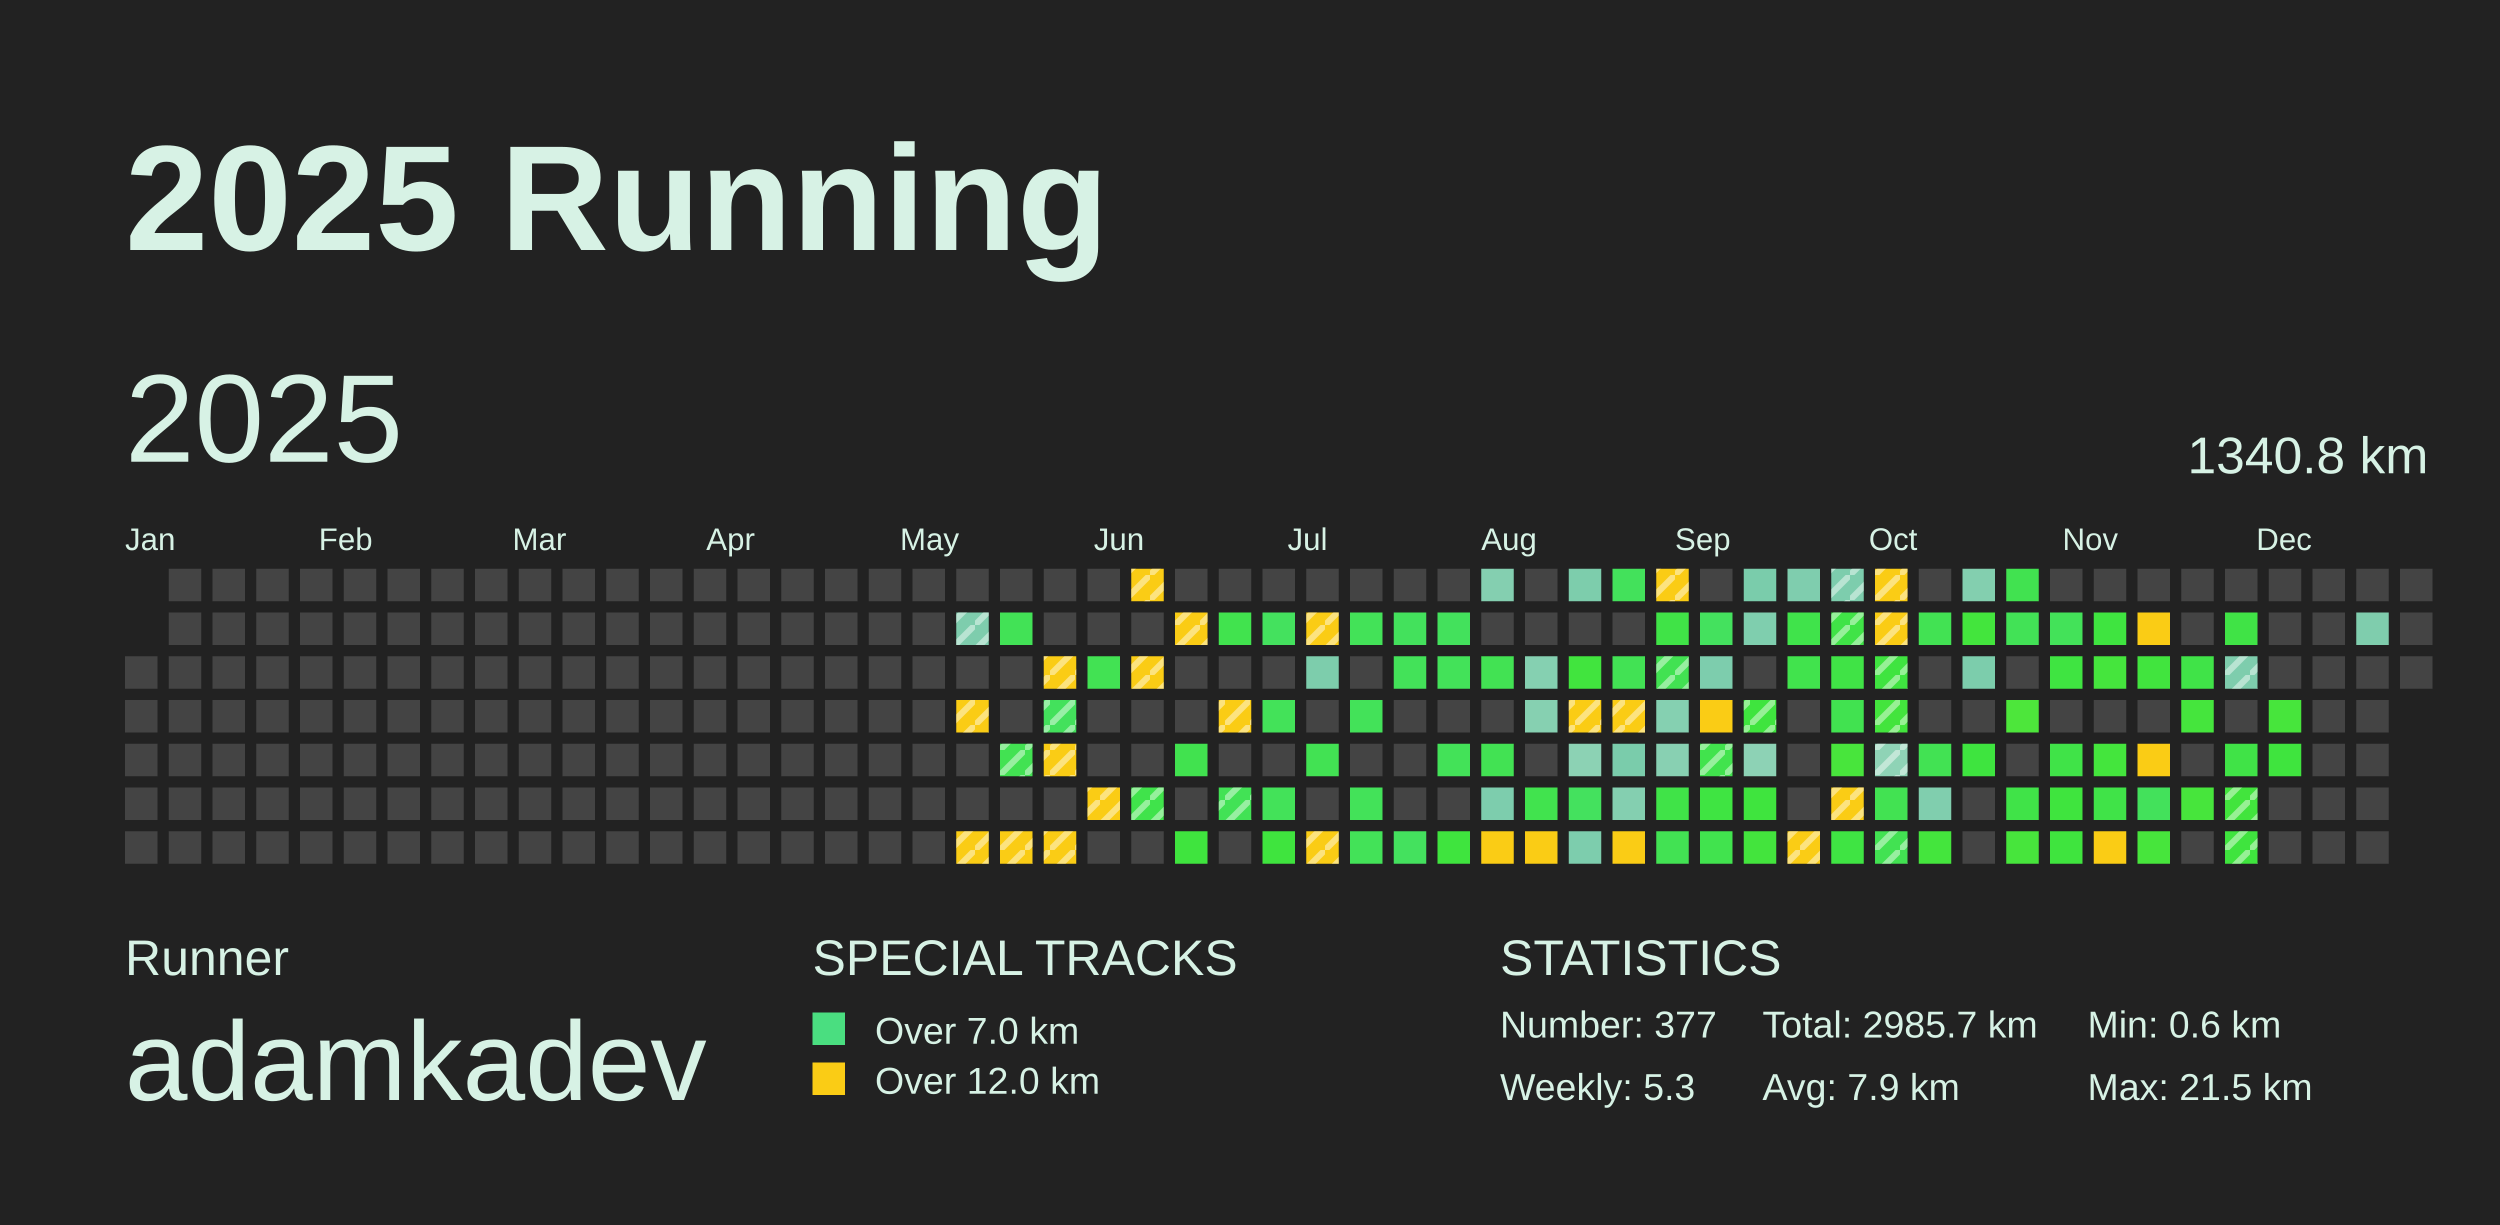
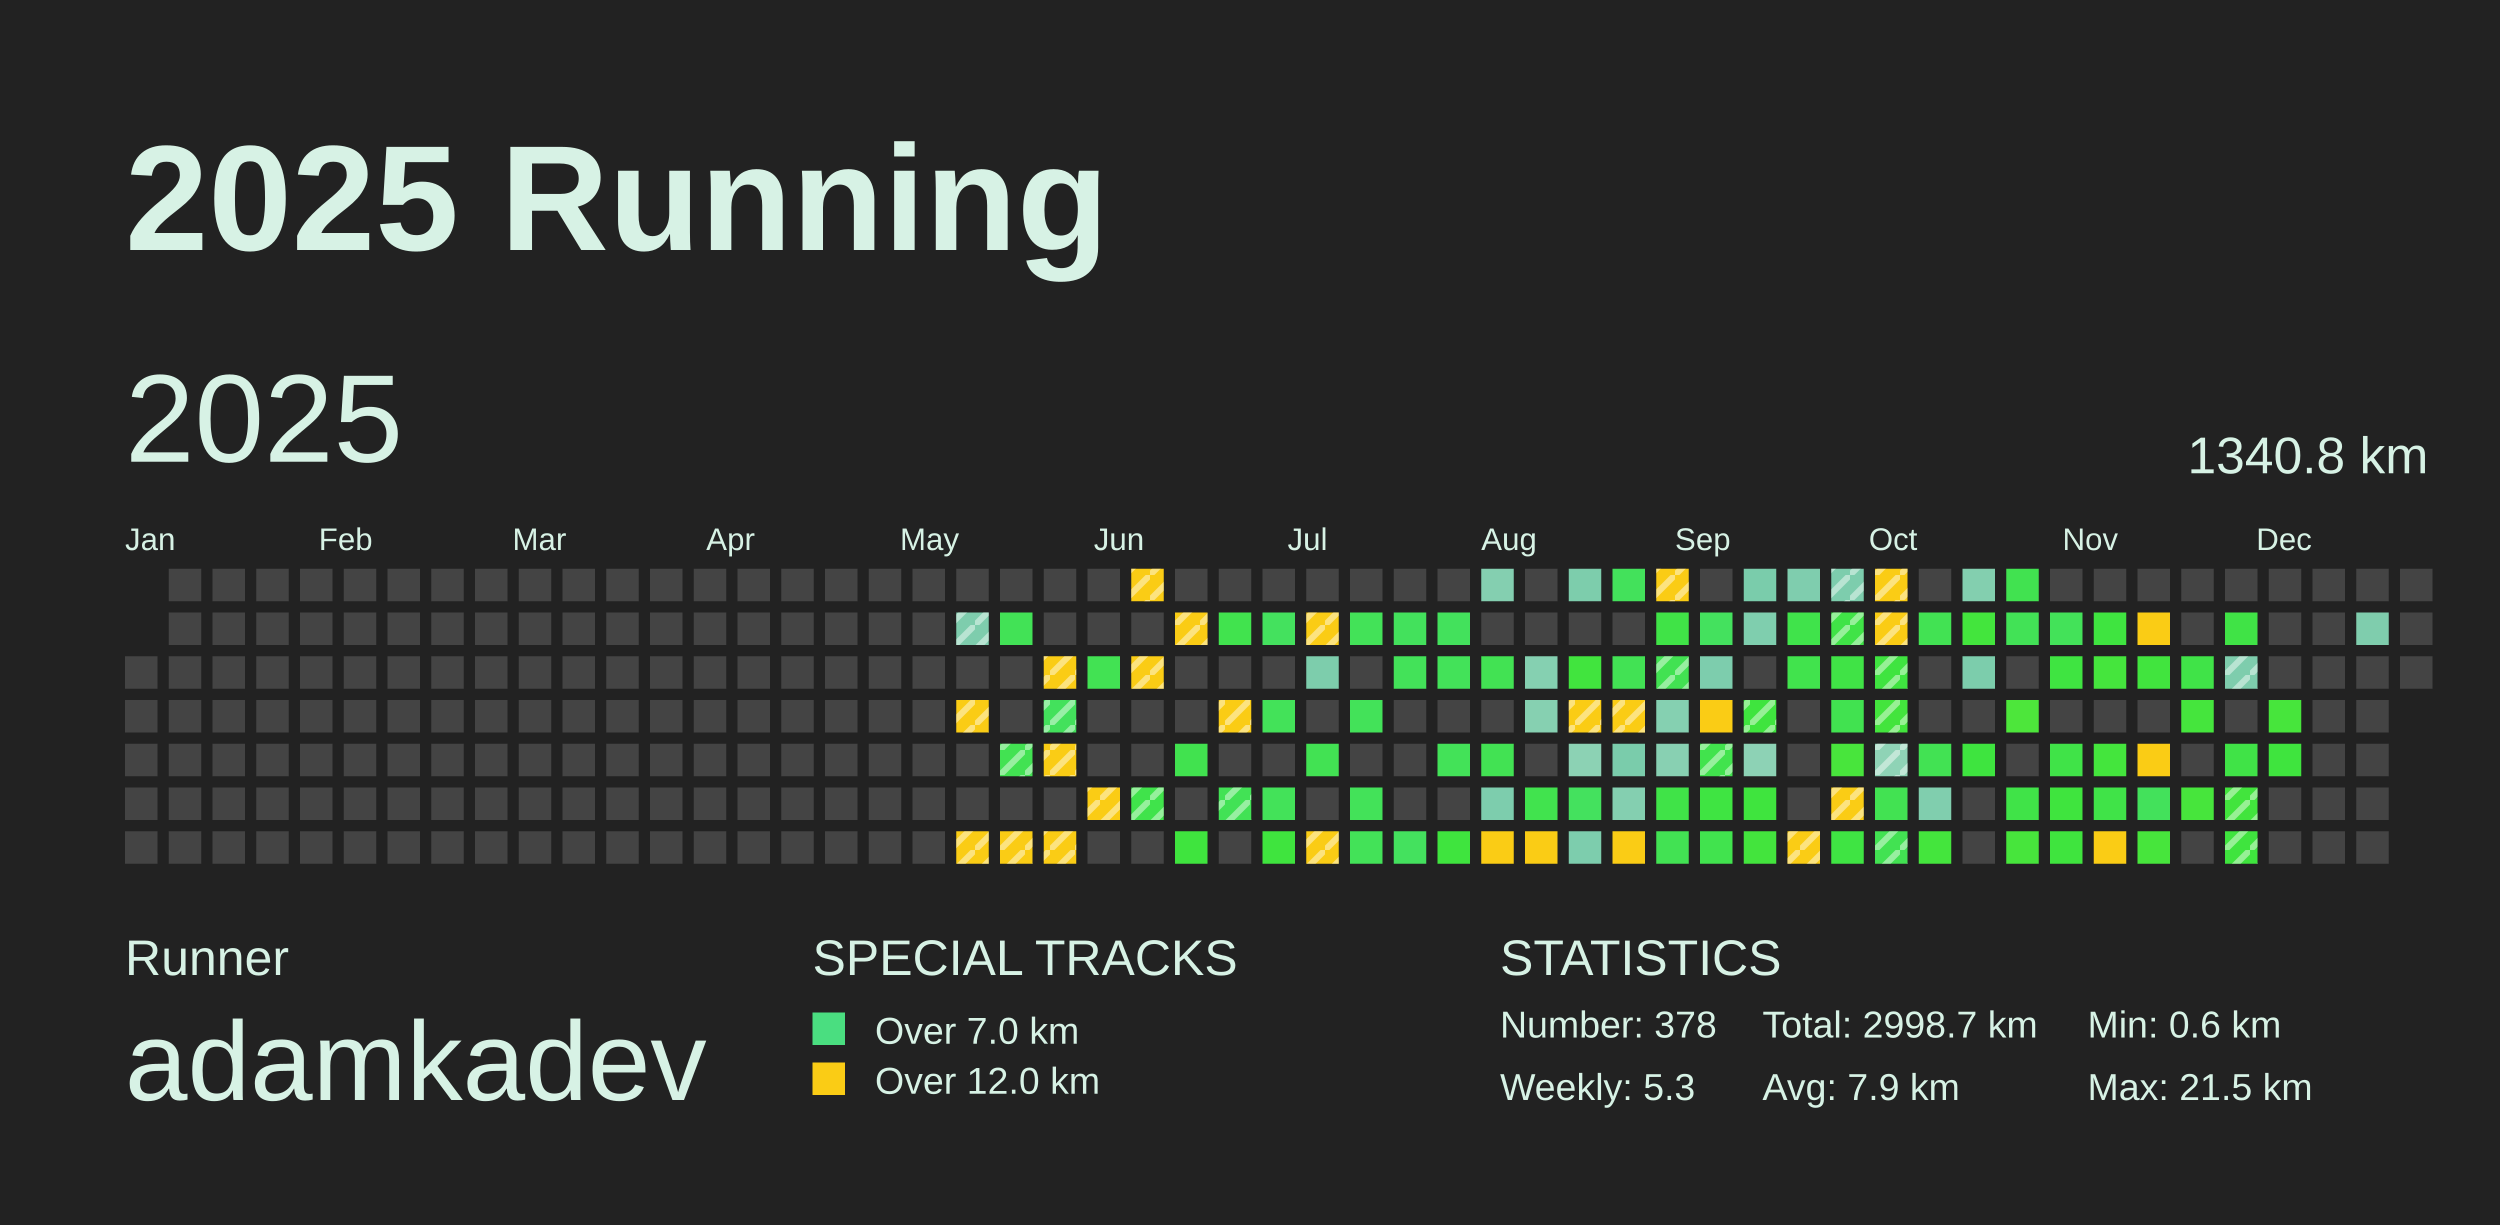
<svg xmlns="http://www.w3.org/2000/svg" baseProfile="full" height="98mm" version="1.1" viewBox="0,0,200,98" width="200mm">
  <defs>
    <pattern height="2" id="indoor-stripe" patternUnits="userSpaceOnUse" width="2">
      <line stroke="white" stroke-opacity="0.45" stroke-width="0.5" x1="0" x2="2" y1="2" y2="0" />
    </pattern>
  </defs>
  <rect fill="#222222" height="98" width="200" x="0" y="0" />
  <text fill="#D7F2E5" style="font-size:12px; font-family:Arial; font-weight:bold;" x="10" y="20">2025 Running</text>
  <text fill="#D7F2E5" style="font-size:4px; font-family:Arial" x="10" y="78">Runner</text>
  <text fill="#D7F2E5" style="font-size:9px; font-family:Arial" x="10" y="88">adamkadev</text>
  <text fill="#D7F2E5" style="font-size:4px; font-family:Arial" x="65" y="78">SPECIAL TRACKS</text>
  <rect fill="#4ADE80" height="2.6" width="2.6" x="65" y="81" />
  <text fill="#D7F2E5" style="font-size:3px; font-family:Arial" x="70" y="83.5">Over 7.0 km</text>
  <rect fill="#FACC15" height="2.6" width="2.6" x="65" y="85" />
  <text fill="#D7F2E5" style="font-size:3px; font-family:Arial" x="70" y="87.5">Over 12.0 km</text>
  <text fill="#D7F2E5" style="font-size:4px; font-family:Arial" x="120" y="78">STATISTICS</text>
-   <text fill="#D7F2E5" style="font-size:3px; font-family:Arial" x="120" y="83">Number: 377</text>
+   <text fill="#D7F2E5" style="font-size:3px; font-family:Arial" x="120" y="83">Number: 378</text>
  <text fill="#D7F2E5" style="font-size:3px; font-family:Arial" x="120" y="88">Weekly: 5.3</text>
-   <text fill="#D7F2E5" style="font-size:3px; font-family:Arial" x="141" y="83">Total: 2985.7 km</text>
+   <text fill="#D7F2E5" style="font-size:3px; font-family:Arial" x="141" y="83">Total: 2998.7 km</text>
  <text fill="#D7F2E5" style="font-size:3px; font-family:Arial" x="141" y="88">Avg: 7.9 km</text>
  <text fill="#D7F2E5" style="font-size:3px; font-family:Arial" x="167" y="83">Min: 0.6 km</text>
  <text fill="#D7F2E5" style="font-size:3px; font-family:Arial" x="167" y="88">Max: 21.5 km</text>
  <text dominant-baseline="hanging" fill="#D7F2E5" style="font-size:10.0px; font-family:Arial;" x="10" y="30">2025</text>
  <text dominant-baseline="hanging" fill="#D7F2E5" style="font-size:4.125px; font-family:Arial;" x="175" y="35">1340.8 km</text>
  <text fill="#D7F2E5" style="font-size:2.5px; font-family:Arial" x="10.0" y="44">Jan</text>
  <text fill="#D7F2E5" style="font-size:2.5px; font-family:Arial" x="25.5" y="44">Feb</text>
  <text fill="#D7F2E5" style="font-size:2.5px; font-family:Arial" x="41.0" y="44">Mar</text>
  <text fill="#D7F2E5" style="font-size:2.5px; font-family:Arial" x="56.5" y="44">Apr</text>
  <text fill="#D7F2E5" style="font-size:2.5px; font-family:Arial" x="72.0" y="44">May</text>
  <text fill="#D7F2E5" style="font-size:2.5px; font-family:Arial" x="87.5" y="44">Jun</text>
  <text fill="#D7F2E5" style="font-size:2.5px; font-family:Arial" x="103.0" y="44">Jul</text>
  <text fill="#D7F2E5" style="font-size:2.5px; font-family:Arial" x="118.5" y="44">Aug</text>
  <text fill="#D7F2E5" style="font-size:2.5px; font-family:Arial" x="134.0" y="44">Sep</text>
  <text fill="#D7F2E5" style="font-size:2.5px; font-family:Arial" x="149.5" y="44">Oct</text>
  <text fill="#D7F2E5" style="font-size:2.5px; font-family:Arial" x="165.0" y="44">Nov</text>
  <text fill="#D7F2E5" style="font-size:2.5px; font-family:Arial" x="180.5" y="44">Dec</text>
  <rect fill="#444444" height="2.6" width="2.6" x="10.0" y="52.5" />
  <rect fill="#444444" height="2.6" width="2.6" x="10.0" y="56.0" />
  <rect fill="#444444" height="2.6" width="2.6" x="10.0" y="59.5" />
  <rect fill="#444444" height="2.6" width="2.6" x="10.0" y="63.0" />
  <rect fill="#444444" height="2.6" width="2.6" x="10.0" y="66.5" />
  <rect fill="#444444" height="2.6" width="2.6" x="13.5" y="45.5" />
  <rect fill="#444444" height="2.6" width="2.6" x="13.5" y="49.0" />
  <rect fill="#444444" height="2.6" width="2.6" x="13.5" y="52.5" />
  <rect fill="#444444" height="2.6" width="2.6" x="13.5" y="56.0" />
  <rect fill="#444444" height="2.6" width="2.6" x="13.5" y="59.5" />
  <rect fill="#444444" height="2.6" width="2.6" x="13.5" y="63.0" />
  <rect fill="#444444" height="2.6" width="2.6" x="13.5" y="66.5" />
  <rect fill="#444444" height="2.6" width="2.6" x="17.0" y="45.5" />
  <rect fill="#444444" height="2.6" width="2.6" x="17.0" y="49.0" />
  <rect fill="#444444" height="2.6" width="2.6" x="17.0" y="52.5" />
  <rect fill="#444444" height="2.6" width="2.6" x="17.0" y="56.0" />
  <rect fill="#444444" height="2.6" width="2.6" x="17.0" y="59.5" />
  <rect fill="#444444" height="2.6" width="2.6" x="17.0" y="63.0" />
  <rect fill="#444444" height="2.6" width="2.6" x="17.0" y="66.5" />
  <rect fill="#444444" height="2.6" width="2.6" x="20.5" y="45.5" />
  <rect fill="#444444" height="2.6" width="2.6" x="20.5" y="49.0" />
  <rect fill="#444444" height="2.6" width="2.6" x="20.5" y="52.5" />
  <rect fill="#444444" height="2.6" width="2.6" x="20.5" y="56.0" />
  <rect fill="#444444" height="2.6" width="2.6" x="20.5" y="59.5" />
  <rect fill="#444444" height="2.6" width="2.6" x="20.5" y="63.0" />
  <rect fill="#444444" height="2.6" width="2.6" x="20.5" y="66.5" />
  <rect fill="#444444" height="2.6" width="2.6" x="24.0" y="45.5" />
  <rect fill="#444444" height="2.6" width="2.6" x="24.0" y="49.0" />
  <rect fill="#444444" height="2.6" width="2.6" x="24.0" y="52.5" />
  <rect fill="#444444" height="2.6" width="2.6" x="24.0" y="56.0" />
  <rect fill="#444444" height="2.6" width="2.6" x="24.0" y="59.5" />
  <rect fill="#444444" height="2.6" width="2.6" x="24.0" y="63.0" />
  <rect fill="#444444" height="2.6" width="2.6" x="24.0" y="66.5" />
  <rect fill="#444444" height="2.6" width="2.6" x="27.5" y="45.5" />
  <rect fill="#444444" height="2.6" width="2.6" x="27.5" y="49.0" />
  <rect fill="#444444" height="2.6" width="2.6" x="27.5" y="52.5" />
  <rect fill="#444444" height="2.6" width="2.6" x="27.5" y="56.0" />
  <rect fill="#444444" height="2.6" width="2.6" x="27.5" y="59.5" />
  <rect fill="#444444" height="2.6" width="2.6" x="27.5" y="63.0" />
  <rect fill="#444444" height="2.6" width="2.6" x="27.5" y="66.5" />
  <rect fill="#444444" height="2.6" width="2.6" x="31.0" y="45.5" />
  <rect fill="#444444" height="2.6" width="2.6" x="31.0" y="49.0" />
  <rect fill="#444444" height="2.6" width="2.6" x="31.0" y="52.5" />
  <rect fill="#444444" height="2.6" width="2.6" x="31.0" y="56.0" />
  <rect fill="#444444" height="2.6" width="2.6" x="31.0" y="59.5" />
  <rect fill="#444444" height="2.6" width="2.6" x="31.0" y="63.0" />
  <rect fill="#444444" height="2.6" width="2.6" x="31.0" y="66.5" />
  <rect fill="#444444" height="2.6" width="2.6" x="34.5" y="45.5" />
  <rect fill="#444444" height="2.6" width="2.6" x="34.5" y="49.0" />
  <rect fill="#444444" height="2.6" width="2.6" x="34.5" y="52.5" />
  <rect fill="#444444" height="2.6" width="2.6" x="34.5" y="56.0" />
  <rect fill="#444444" height="2.6" width="2.6" x="34.5" y="59.5" />
  <rect fill="#444444" height="2.6" width="2.6" x="34.5" y="63.0" />
  <rect fill="#444444" height="2.6" width="2.6" x="34.5" y="66.5" />
  <rect fill="#444444" height="2.6" width="2.6" x="38.0" y="45.5" />
  <rect fill="#444444" height="2.6" width="2.6" x="38.0" y="49.0" />
  <rect fill="#444444" height="2.6" width="2.6" x="38.0" y="52.5" />
  <rect fill="#444444" height="2.6" width="2.6" x="38.0" y="56.0" />
  <rect fill="#444444" height="2.6" width="2.6" x="38.0" y="59.5" />
  <rect fill="#444444" height="2.6" width="2.6" x="38.0" y="63.0" />
  <rect fill="#444444" height="2.6" width="2.6" x="38.0" y="66.5" />
  <rect fill="#444444" height="2.6" width="2.6" x="41.5" y="45.5" />
  <rect fill="#444444" height="2.6" width="2.6" x="41.5" y="49.0" />
  <rect fill="#444444" height="2.6" width="2.6" x="41.5" y="52.5" />
  <rect fill="#444444" height="2.6" width="2.6" x="41.5" y="56.0" />
  <rect fill="#444444" height="2.6" width="2.6" x="41.5" y="59.5" />
  <rect fill="#444444" height="2.6" width="2.6" x="41.5" y="63.0" />
  <rect fill="#444444" height="2.6" width="2.6" x="41.5" y="66.5" />
  <rect fill="#444444" height="2.6" width="2.6" x="45.0" y="45.5" />
  <rect fill="#444444" height="2.6" width="2.6" x="45.0" y="49.0" />
  <rect fill="#444444" height="2.6" width="2.6" x="45.0" y="52.5" />
  <rect fill="#444444" height="2.6" width="2.6" x="45.0" y="56.0" />
  <rect fill="#444444" height="2.6" width="2.6" x="45.0" y="59.5" />
  <rect fill="#444444" height="2.6" width="2.6" x="45.0" y="63.0" />
  <rect fill="#444444" height="2.6" width="2.6" x="45.0" y="66.5" />
  <rect fill="#444444" height="2.6" width="2.6" x="48.5" y="45.5" />
  <rect fill="#444444" height="2.6" width="2.6" x="48.5" y="49.0" />
  <rect fill="#444444" height="2.6" width="2.6" x="48.5" y="52.5" />
  <rect fill="#444444" height="2.6" width="2.6" x="48.5" y="56.0" />
  <rect fill="#444444" height="2.6" width="2.6" x="48.5" y="59.5" />
  <rect fill="#444444" height="2.6" width="2.6" x="48.5" y="63.0" />
  <rect fill="#444444" height="2.6" width="2.6" x="48.5" y="66.5" />
  <rect fill="#444444" height="2.6" width="2.6" x="52.0" y="45.5" />
  <rect fill="#444444" height="2.6" width="2.6" x="52.0" y="49.0" />
  <rect fill="#444444" height="2.6" width="2.6" x="52.0" y="52.5" />
  <rect fill="#444444" height="2.6" width="2.6" x="52.0" y="56.0" />
  <rect fill="#444444" height="2.6" width="2.6" x="52.0" y="59.5" />
  <rect fill="#444444" height="2.6" width="2.6" x="52.0" y="63.0" />
  <rect fill="#444444" height="2.6" width="2.6" x="52.0" y="66.5" />
  <rect fill="#444444" height="2.6" width="2.6" x="55.5" y="45.5" />
  <rect fill="#444444" height="2.6" width="2.6" x="55.5" y="49.0" />
  <rect fill="#444444" height="2.6" width="2.6" x="55.5" y="52.5" />
  <rect fill="#444444" height="2.6" width="2.6" x="55.5" y="56.0" />
  <rect fill="#444444" height="2.6" width="2.6" x="55.5" y="59.5" />
  <rect fill="#444444" height="2.6" width="2.6" x="55.5" y="63.0" />
  <rect fill="#444444" height="2.6" width="2.6" x="55.5" y="66.5" />
  <rect fill="#444444" height="2.6" width="2.6" x="59.0" y="45.5" />
  <rect fill="#444444" height="2.6" width="2.6" x="59.0" y="49.0" />
  <rect fill="#444444" height="2.6" width="2.6" x="59.0" y="52.5" />
  <rect fill="#444444" height="2.6" width="2.6" x="59.0" y="56.0" />
  <rect fill="#444444" height="2.6" width="2.6" x="59.0" y="59.5" />
  <rect fill="#444444" height="2.6" width="2.6" x="59.0" y="63.0" />
  <rect fill="#444444" height="2.6" width="2.6" x="59.0" y="66.5" />
  <rect fill="#444444" height="2.6" width="2.6" x="62.5" y="45.5" />
  <rect fill="#444444" height="2.6" width="2.6" x="62.5" y="49.0" />
  <rect fill="#444444" height="2.6" width="2.6" x="62.5" y="52.5" />
  <rect fill="#444444" height="2.6" width="2.6" x="62.5" y="56.0" />
  <rect fill="#444444" height="2.6" width="2.6" x="62.5" y="59.5" />
  <rect fill="#444444" height="2.6" width="2.6" x="62.5" y="63.0" />
  <rect fill="#444444" height="2.6" width="2.6" x="62.5" y="66.5" />
  <rect fill="#444444" height="2.6" width="2.6" x="66.0" y="45.5" />
  <rect fill="#444444" height="2.6" width="2.6" x="66.0" y="49.0" />
  <rect fill="#444444" height="2.6" width="2.6" x="66.0" y="52.5" />
  <rect fill="#444444" height="2.6" width="2.6" x="66.0" y="56.0" />
  <rect fill="#444444" height="2.6" width="2.6" x="66.0" y="59.5" />
  <rect fill="#444444" height="2.6" width="2.6" x="66.0" y="63.0" />
  <rect fill="#444444" height="2.6" width="2.6" x="66.0" y="66.5" />
  <rect fill="#444444" height="2.6" width="2.6" x="69.5" y="45.5" />
  <rect fill="#444444" height="2.6" width="2.6" x="69.5" y="49.0" />
  <rect fill="#444444" height="2.6" width="2.6" x="69.5" y="52.5" />
  <rect fill="#444444" height="2.6" width="2.6" x="69.5" y="56.0" />
  <rect fill="#444444" height="2.6" width="2.6" x="69.5" y="59.5" />
  <rect fill="#444444" height="2.6" width="2.6" x="69.5" y="63.0" />
  <rect fill="#444444" height="2.6" width="2.6" x="69.5" y="66.5" />
  <rect fill="#444444" height="2.6" width="2.6" x="73.0" y="45.5" />
  <rect fill="#444444" height="2.6" width="2.6" x="73.0" y="49.0" />
  <rect fill="#444444" height="2.6" width="2.6" x="73.0" y="52.5" />
  <rect fill="#444444" height="2.6" width="2.6" x="73.0" y="56.0" />
  <rect fill="#444444" height="2.6" width="2.6" x="73.0" y="59.5" />
  <rect fill="#444444" height="2.6" width="2.6" x="73.0" y="63.0" />
  <rect fill="#444444" height="2.6" width="2.6" x="73.0" y="66.5" />
  <rect fill="#444444" height="2.6" width="2.6" x="76.5" y="45.5" />
  <rect fill="#7ecdad" height="2.6" width="2.6" x="76.5" y="49.0" />
  <rect fill="url(#indoor-stripe)" height="2.6" style="pointer-events: none;" width="2.6" x="76.5" y="49.0" />
  <rect fill="#444444" height="2.6" width="2.6" x="76.5" y="52.5" />
  <rect fill="#FACC15" height="2.6" width="2.6" x="76.5" y="56.0" />
  <rect fill="url(#indoor-stripe)" height="2.6" style="pointer-events: none;" width="2.6" x="76.5" y="56.0" />
  <rect fill="#444444" height="2.6" width="2.6" x="76.5" y="59.5" />
  <rect fill="#444444" height="2.6" width="2.6" x="76.5" y="63.0" />
  <rect fill="#FACC15" height="2.6" width="2.6" x="76.5" y="66.5" />
  <rect fill="url(#indoor-stripe)" height="2.6" style="pointer-events: none;" width="2.6" x="76.5" y="66.5" />
  <rect fill="#444444" height="2.6" width="2.6" x="80.0" y="45.5" />
  <rect fill="#42e256" height="2.6" width="2.6" x="80.0" y="49.0" />
  <rect fill="#444444" height="2.6" width="2.6" x="80.0" y="52.5" />
  <rect fill="#444444" height="2.6" width="2.6" x="80.0" y="56.0" />
  <rect fill="#42e252" height="2.6" width="2.6" x="80.0" y="59.5" />
  <rect fill="url(#indoor-stripe)" height="2.6" style="pointer-events: none;" width="2.6" x="80.0" y="59.5" />
  <rect fill="#444444" height="2.6" width="2.6" x="80.0" y="63.0" />
  <rect fill="#FACC15" height="2.6" width="2.6" x="80.0" y="66.5" />
  <rect fill="url(#indoor-stripe)" height="2.6" style="pointer-events: none;" width="2.6" x="80.0" y="66.5" />
  <rect fill="#444444" height="2.6" width="2.6" x="83.5" y="45.5" />
  <rect fill="#444444" height="2.6" width="2.6" x="83.5" y="49.0" />
  <rect fill="#FACC15" height="2.6" width="2.6" x="83.5" y="52.5" />
  <rect fill="url(#indoor-stripe)" height="2.6" style="pointer-events: none;" width="2.6" x="83.5" y="52.5" />
  <rect fill="#43e15c" height="2.6" width="2.6" x="83.5" y="56.0" />
  <rect fill="url(#indoor-stripe)" height="2.6" style="pointer-events: none;" width="2.6" x="83.5" y="56.0" />
  <rect fill="#FACC15" height="2.6" width="2.6" x="83.5" y="59.5" />
  <rect fill="url(#indoor-stripe)" height="2.6" style="pointer-events: none;" width="2.6" x="83.5" y="59.5" />
  <rect fill="#444444" height="2.6" width="2.6" x="83.5" y="63.0" />
  <rect fill="#FACC15" height="2.6" width="2.6" x="83.5" y="66.5" />
  <rect fill="url(#indoor-stripe)" height="2.6" style="pointer-events: none;" width="2.6" x="83.5" y="66.5" />
  <rect fill="#444444" height="2.6" width="2.6" x="87.0" y="45.5" />
  <rect fill="#444444" height="2.6" width="2.6" x="87.0" y="49.0" />
  <rect fill="#42e253" height="2.6" width="2.6" x="87.0" y="52.5" />
  <rect fill="#444444" height="2.6" width="2.6" x="87.0" y="56.0" />
  <rect fill="#444444" height="2.6" width="2.6" x="87.0" y="59.5" />
  <rect fill="#FACC15" height="2.6" width="2.6" x="87.0" y="63.0" />
  <rect fill="url(#indoor-stripe)" height="2.6" style="pointer-events: none;" width="2.6" x="87.0" y="63.0" />
  <rect fill="#444444" height="2.6" width="2.6" x="87.0" y="66.5" />
  <rect fill="#FACC15" height="2.6" width="2.6" x="90.5" y="45.5" />
  <rect fill="url(#indoor-stripe)" height="2.6" style="pointer-events: none;" width="2.6" x="90.5" y="45.5" />
  <rect fill="#444444" height="2.6" width="2.6" x="90.5" y="49.0" />
  <rect fill="#FACC15" height="2.6" width="2.6" x="90.5" y="52.5" />
  <rect fill="url(#indoor-stripe)" height="2.6" style="pointer-events: none;" width="2.6" x="90.5" y="52.5" />
  <rect fill="#444444" height="2.6" width="2.6" x="90.5" y="56.0" />
  <rect fill="#444444" height="2.6" width="2.6" x="90.5" y="59.5" />
  <rect fill="#40e34b" height="2.6" width="2.6" x="90.5" y="63.0" />
  <rect fill="url(#indoor-stripe)" height="2.6" style="pointer-events: none;" width="2.6" x="90.5" y="63.0" />
  <rect fill="#444444" height="2.6" width="2.6" x="90.5" y="66.5" />
  <rect fill="#444444" height="2.6" width="2.6" x="94.0" y="45.5" />
  <rect fill="#FACC15" height="2.6" width="2.6" x="94.0" y="49.0" />
  <rect fill="url(#indoor-stripe)" height="2.6" style="pointer-events: none;" width="2.6" x="94.0" y="49.0" />
  <rect fill="#444444" height="2.6" width="2.6" x="94.0" y="52.5" />
  <rect fill="#444444" height="2.6" width="2.6" x="94.0" y="56.0" />
  <rect fill="#41e24f" height="2.6" width="2.6" x="94.0" y="59.5" />
  <rect fill="#444444" height="2.6" width="2.6" x="94.0" y="63.0" />
  <rect fill="#3fe43e" height="2.6" width="2.6" x="94.0" y="66.5" />
  <rect fill="#444444" height="2.6" width="2.6" x="97.5" y="45.5" />
  <rect fill="#41e34e" height="2.6" width="2.6" x="97.5" y="49.0" />
  <rect fill="#444444" height="2.6" width="2.6" x="97.5" y="52.5" />
  <rect fill="#FACC15" height="2.6" width="2.6" x="97.5" y="56.0" />
  <rect fill="url(#indoor-stripe)" height="2.6" style="pointer-events: none;" width="2.6" x="97.5" y="56.0" />
  <rect fill="#444444" height="2.6" width="2.6" x="97.5" y="59.5" />
  <rect fill="#42e255" height="2.6" width="2.6" x="97.5" y="63.0" />
  <rect fill="url(#indoor-stripe)" height="2.6" style="pointer-events: none;" width="2.6" x="97.5" y="63.0" />
  <rect fill="#444444" height="2.6" width="2.6" x="97.5" y="66.5" />
  <rect fill="#444444" height="2.6" width="2.6" x="101.0" y="45.5" />
  <rect fill="#44e15e" height="2.6" width="2.6" x="101.0" y="49.0" />
  <rect fill="#444444" height="2.6" width="2.6" x="101.0" y="52.5" />
  <rect fill="#43e259" height="2.6" width="2.6" x="101.0" y="56.0" />
  <rect fill="#444444" height="2.6" width="2.6" x="101.0" y="59.5" />
  <rect fill="#43e259" height="2.6" width="2.6" x="101.0" y="63.0" />
  <rect fill="#3fe43e" height="2.6" width="2.6" x="101.0" y="66.5" />
  <rect fill="#444444" height="2.6" width="2.6" x="104.5" y="45.5" />
  <rect fill="#FACC15" height="2.6" width="2.6" x="104.5" y="49.0" />
  <rect fill="url(#indoor-stripe)" height="2.6" style="pointer-events: none;" width="2.6" x="104.5" y="49.0" />
  <rect fill="#7dcdac" height="2.6" width="2.6" x="104.5" y="52.5" />
  <rect fill="#444444" height="2.6" width="2.6" x="104.5" y="56.0" />
  <rect fill="#42e253" height="2.6" width="2.6" x="104.5" y="59.5" />
  <rect fill="#444444" height="2.6" width="2.6" x="104.5" y="63.0" />
  <rect fill="#FACC15" height="2.6" width="2.6" x="104.5" y="66.5" />
  <rect fill="url(#indoor-stripe)" height="2.6" style="pointer-events: none;" width="2.6" x="104.5" y="66.5" />
  <rect fill="#444444" height="2.6" width="2.6" x="108.0" y="45.5" />
  <rect fill="#43e258" height="2.6" width="2.6" x="108.0" y="49.0" />
  <rect fill="#444444" height="2.6" width="2.6" x="108.0" y="52.5" />
  <rect fill="#43e259" height="2.6" width="2.6" x="108.0" y="56.0" />
  <rect fill="#444444" height="2.6" width="2.6" x="108.0" y="59.5" />
  <rect fill="#43e259" height="2.6" width="2.6" x="108.0" y="63.0" />
  <rect fill="#43e258" height="2.6" width="2.6" x="108.0" y="66.5" />
  <rect fill="#444444" height="2.6" width="2.6" x="111.5" y="45.5" />
  <rect fill="#43e15c" height="2.6" width="2.6" x="111.5" y="49.0" />
  <rect fill="#43e259" height="2.6" width="2.6" x="111.5" y="52.5" />
  <rect fill="#444444" height="2.6" width="2.6" x="111.5" y="56.0" />
  <rect fill="#444444" height="2.6" width="2.6" x="111.5" y="59.5" />
  <rect fill="#444444" height="2.6" width="2.6" x="111.5" y="63.0" />
  <rect fill="#44e15e" height="2.6" width="2.6" x="111.5" y="66.5" />
  <rect fill="#444444" height="2.6" width="2.6" x="115.0" y="45.5" />
  <rect fill="#43e15c" height="2.6" width="2.6" x="115.0" y="49.0" />
  <rect fill="#43e259" height="2.6" width="2.6" x="115.0" y="52.5" />
  <rect fill="#444444" height="2.6" width="2.6" x="115.0" y="56.0" />
  <rect fill="#43e258" height="2.6" width="2.6" x="115.0" y="59.5" />
  <rect fill="#444444" height="2.6" width="2.6" x="115.0" y="63.0" />
  <rect fill="#3fe43e" height="2.6" width="2.6" x="115.0" y="66.5" />
  <rect fill="#84cfb0" height="2.6" width="2.6" x="118.5" y="45.5" />
  <rect fill="#444444" height="2.6" width="2.6" x="118.5" y="49.0" />
  <rect fill="#42e253" height="2.6" width="2.6" x="118.5" y="52.5" />
  <rect fill="#444444" height="2.6" width="2.6" x="118.5" y="56.0" />
  <rect fill="#42e253" height="2.6" width="2.6" x="118.5" y="59.5" />
  <rect fill="#7dcdad" height="2.6" width="2.6" x="118.5" y="63.0" />
  <rect fill="#FACC15" height="2.6" width="2.6" x="118.5" y="66.5" />
  <rect fill="#444444" height="2.6" width="2.6" x="122.0" y="45.5" />
  <rect fill="#444444" height="2.6" width="2.6" x="122.0" y="49.0" />
  <rect fill="#85d0b1" height="2.6" width="2.6" x="122.0" y="52.5" />
  <rect fill="#86d0b1" height="2.6" width="2.6" x="122.0" y="56.0" />
  <rect fill="#444444" height="2.6" width="2.6" x="122.0" y="59.5" />
  <rect fill="#41e34e" height="2.6" width="2.6" x="122.0" y="63.0" />
  <rect fill="#FACC15" height="2.6" width="2.6" x="122.0" y="66.5" />
  <rect fill="#7dcdac" height="2.6" width="2.6" x="125.5" y="45.5" />
  <rect fill="#444444" height="2.6" width="2.6" x="125.5" y="49.0" />
  <rect fill="#41e43e" height="2.6" width="2.6" x="125.5" y="52.5" />
  <rect fill="#FACC15" height="2.6" width="2.6" x="125.5" y="56.0" />
  <rect fill="url(#indoor-stripe)" height="2.6" style="pointer-events: none;" width="2.6" x="125.5" y="56.0" />
  <rect fill="#8cd2b4" height="2.6" width="2.6" x="125.5" y="59.5" />
  <rect fill="#44e15e" height="2.6" width="2.6" x="125.5" y="63.0" />
  <rect fill="#7dcdad" height="2.6" width="2.6" x="125.5" y="66.5" />
  <rect fill="#43e15b" height="2.6" width="2.6" x="129.0" y="45.5" />
  <rect fill="#444444" height="2.6" width="2.6" x="129.0" y="49.0" />
  <rect fill="#42e254" height="2.6" width="2.6" x="129.0" y="52.5" />
  <rect fill="#FACC15" height="2.6" width="2.6" x="129.0" y="56.0" />
  <rect fill="url(#indoor-stripe)" height="2.6" style="pointer-events: none;" width="2.6" x="129.0" y="56.0" />
  <rect fill="#7accab" height="2.6" width="2.6" x="129.0" y="59.5" />
  <rect fill="#84cfb0" height="2.6" width="2.6" x="129.0" y="63.0" />
  <rect fill="#FACC15" height="2.6" width="2.6" x="129.0" y="66.5" />
  <rect fill="#FACC15" height="2.6" width="2.6" x="132.5" y="45.5" />
  <rect fill="url(#indoor-stripe)" height="2.6" style="pointer-events: none;" width="2.6" x="132.5" y="45.5" />
  <rect fill="#40e347" height="2.6" width="2.6" x="132.5" y="49.0" />
  <rect fill="#42e252" height="2.6" width="2.6" x="132.5" y="52.5" />
  <rect fill="url(#indoor-stripe)" height="2.6" style="pointer-events: none;" width="2.6" x="132.5" y="52.5" />
  <rect fill="#85d0b1" height="2.6" width="2.6" x="132.5" y="56.0" />
  <rect fill="#88d0b2" height="2.6" width="2.6" x="132.5" y="59.5" />
  <rect fill="#40e348" height="2.6" width="2.6" x="132.5" y="63.0" />
  <rect fill="#42e253" height="2.6" width="2.6" x="132.5" y="66.5" />
  <rect fill="#444444" height="2.6" width="2.6" x="136.0" y="45.5" />
  <rect fill="#44e15e" height="2.6" width="2.6" x="136.0" y="49.0" />
  <rect fill="#7dcdad" height="2.6" width="2.6" x="136.0" y="52.5" />
  <rect fill="#FACC15" height="2.6" width="2.6" x="136.0" y="56.0" />
  <rect fill="#41e34d" height="2.6" width="2.6" x="136.0" y="59.5" />
  <rect fill="url(#indoor-stripe)" height="2.6" style="pointer-events: none;" width="2.6" x="136.0" y="59.5" />
  <rect fill="#3fe442" height="2.6" width="2.6" x="136.0" y="63.0" />
  <rect fill="#41e34e" height="2.6" width="2.6" x="136.0" y="66.5" />
  <rect fill="#7accab" height="2.6" width="2.6" x="139.5" y="45.5" />
  <rect fill="#7fceae" height="2.6" width="2.6" x="139.5" y="49.0" />
  <rect fill="#444444" height="2.6" width="2.6" x="139.5" y="52.5" />
  <rect fill="#3fe43e" height="2.6" width="2.6" x="139.5" y="56.0" />
  <rect fill="url(#indoor-stripe)" height="2.6" style="pointer-events: none;" width="2.6" x="139.5" y="56.0" />
  <rect fill="#8dd2b5" height="2.6" width="2.6" x="139.5" y="59.5" />
  <rect fill="#3fe43e" height="2.6" width="2.6" x="139.5" y="63.0" />
  <rect fill="#43e43d" height="2.6" width="2.6" x="139.5" y="66.5" />
  <rect fill="#7fcdae" height="2.6" width="2.6" x="143.0" y="45.5" />
  <rect fill="#40e34b" height="2.6" width="2.6" x="143.0" y="49.0" />
  <rect fill="#41e34d" height="2.6" width="2.6" x="143.0" y="52.5" />
  <rect fill="#444444" height="2.6" width="2.6" x="143.0" y="56.0" />
  <rect fill="#444444" height="2.6" width="2.6" x="143.0" y="59.5" />
  <rect fill="#444444" height="2.6" width="2.6" x="143.0" y="63.0" />
  <rect fill="#FACC15" height="2.6" width="2.6" x="143.0" y="66.5" />
  <rect fill="url(#indoor-stripe)" height="2.6" style="pointer-events: none;" width="2.6" x="143.0" y="66.5" />
  <rect fill="#7dcdad" height="2.6" width="2.6" x="146.5" y="45.5" />
  <rect fill="url(#indoor-stripe)" height="2.6" style="pointer-events: none;" width="2.6" x="146.5" y="45.5" />
  <rect fill="#40e347" height="2.6" width="2.6" x="146.5" y="49.0" />
  <rect fill="url(#indoor-stripe)" height="2.6" style="pointer-events: none;" width="2.6" x="146.5" y="49.0" />
  <rect fill="#40e346" height="2.6" width="2.6" x="146.5" y="52.5" />
  <rect fill="#41e250" height="2.6" width="2.6" x="146.5" y="56.0" />
  <rect fill="#48e53c" height="2.6" width="2.6" x="146.5" y="59.5" />
  <rect fill="#FACC15" height="2.6" width="2.6" x="146.5" y="63.0" />
  <rect fill="url(#indoor-stripe)" height="2.6" style="pointer-events: none;" width="2.6" x="146.5" y="63.0" />
  <rect fill="#3fe443" height="2.6" width="2.6" x="146.5" y="66.5" />
  <rect fill="#FACC15" height="2.6" width="2.6" x="150.0" y="45.5" />
  <rect fill="url(#indoor-stripe)" height="2.6" style="pointer-events: none;" width="2.6" x="150.0" y="45.5" />
  <rect fill="#FACC15" height="2.6" width="2.6" x="150.0" y="49.0" />
  <rect fill="url(#indoor-stripe)" height="2.6" style="pointer-events: none;" width="2.6" x="150.0" y="49.0" />
  <rect fill="#3fe440" height="2.6" width="2.6" x="150.0" y="52.5" />
  <rect fill="url(#indoor-stripe)" height="2.6" style="pointer-events: none;" width="2.6" x="150.0" y="52.5" />
  <rect fill="#43e43d" height="2.6" width="2.6" x="150.0" y="56.0" />
  <rect fill="url(#indoor-stripe)" height="2.6" style="pointer-events: none;" width="2.6" x="150.0" y="56.0" />
  <rect fill="#8fd3b6" height="2.6" width="2.6" x="150.0" y="59.5" />
  <rect fill="url(#indoor-stripe)" height="2.6" style="pointer-events: none;" width="2.6" x="150.0" y="59.5" />
  <rect fill="#42e252" height="2.6" width="2.6" x="150.0" y="63.0" />
  <rect fill="#42e252" height="2.6" width="2.6" x="150.0" y="66.5" />
  <rect fill="url(#indoor-stripe)" height="2.6" style="pointer-events: none;" width="2.6" x="150.0" y="66.5" />
  <rect fill="#444444" height="2.6" width="2.6" x="153.5" y="45.5" />
  <rect fill="#42e253" height="2.6" width="2.6" x="153.5" y="49.0" />
  <rect fill="#444444" height="2.6" width="2.6" x="153.5" y="52.5" />
  <rect fill="#444444" height="2.6" width="2.6" x="153.5" y="56.0" />
  <rect fill="#42e253" height="2.6" width="2.6" x="153.5" y="59.5" />
  <rect fill="#80ceae" height="2.6" width="2.6" x="153.5" y="63.0" />
  <rect fill="#44e53d" height="2.6" width="2.6" x="153.5" y="66.5" />
  <rect fill="#83cfaf" height="2.6" width="2.6" x="157.0" y="45.5" />
  <rect fill="#43e53d" height="2.6" width="2.6" x="157.0" y="49.0" />
  <rect fill="#7ccdac" height="2.6" width="2.6" x="157.0" y="52.5" />
  <rect fill="#444444" height="2.6" width="2.6" x="157.0" y="56.0" />
  <rect fill="#3ee43f" height="2.6" width="2.6" x="157.0" y="59.5" />
  <rect fill="#444444" height="2.6" width="2.6" x="157.0" y="63.0" />
  <rect fill="#444444" height="2.6" width="2.6" x="157.0" y="66.5" />
  <rect fill="#41e250" height="2.6" width="2.6" x="160.5" y="45.5" />
  <rect fill="#42e256" height="2.6" width="2.6" x="160.5" y="49.0" />
  <rect fill="#444444" height="2.6" width="2.6" x="160.5" y="52.5" />
  <rect fill="#4de63b" height="2.6" width="2.6" x="160.5" y="56.0" />
  <rect fill="#444444" height="2.6" width="2.6" x="160.5" y="59.5" />
  <rect fill="#40e348" height="2.6" width="2.6" x="160.5" y="63.0" />
  <rect fill="#47e53c" height="2.6" width="2.6" x="160.5" y="66.5" />
  <rect fill="#444444" height="2.6" width="2.6" x="164.0" y="45.5" />
  <rect fill="#43e259" height="2.6" width="2.6" x="164.0" y="49.0" />
  <rect fill="#3fe441" height="2.6" width="2.6" x="164.0" y="52.5" />
  <rect fill="#444444" height="2.6" width="2.6" x="164.0" y="56.0" />
  <rect fill="#40e348" height="2.6" width="2.6" x="164.0" y="59.5" />
  <rect fill="#3fe43e" height="2.6" width="2.6" x="164.0" y="63.0" />
  <rect fill="#3fe43e" height="2.6" width="2.6" x="164.0" y="66.5" />
  <rect fill="#444444" height="2.6" width="2.6" x="167.5" y="45.5" />
  <rect fill="#3fe440" height="2.6" width="2.6" x="167.5" y="49.0" />
  <rect fill="#45e53d" height="2.6" width="2.6" x="167.5" y="52.5" />
  <rect fill="#444444" height="2.6" width="2.6" x="167.5" y="56.0" />
  <rect fill="#44e53d" height="2.6" width="2.6" x="167.5" y="59.5" />
  <rect fill="#40e348" height="2.6" width="2.6" x="167.5" y="63.0" />
  <rect fill="#FACC15" height="2.6" width="2.6" x="167.5" y="66.5" />
  <rect fill="#444444" height="2.6" width="2.6" x="171.0" y="45.5" />
  <rect fill="#FACC15" height="2.6" width="2.6" x="171.0" y="49.0" />
  <rect fill="#41e43e" height="2.6" width="2.6" x="171.0" y="52.5" />
  <rect fill="#444444" height="2.6" width="2.6" x="171.0" y="56.0" />
  <rect fill="#FACC15" height="2.6" width="2.6" x="171.0" y="59.5" />
  <rect fill="#43e15b" height="2.6" width="2.6" x="171.0" y="63.0" />
  <rect fill="#47e53c" height="2.6" width="2.6" x="171.0" y="66.5" />
  <rect fill="#444444" height="2.6" width="2.6" x="174.5" y="45.5" />
  <rect fill="#444444" height="2.6" width="2.6" x="174.5" y="49.0" />
  <rect fill="#40e348" height="2.6" width="2.6" x="174.5" y="52.5" />
  <rect fill="#45e53d" height="2.6" width="2.6" x="174.5" y="56.0" />
  <rect fill="#444444" height="2.6" width="2.6" x="174.5" y="59.5" />
  <rect fill="#47e53c" height="2.6" width="2.6" x="174.5" y="63.0" />
  <rect fill="#444444" height="2.6" width="2.6" x="174.5" y="66.5" />
  <rect fill="#444444" height="2.6" width="2.6" x="178.0" y="45.5" />
  <rect fill="#40e346" height="2.6" width="2.6" x="178.0" y="49.0" />
  <rect fill="#7ecdad" height="2.6" width="2.6" x="178.0" y="52.5" />
  <rect fill="url(#indoor-stripe)" height="2.6" style="pointer-events: none;" width="2.6" x="178.0" y="52.5" />
  <rect fill="#444444" height="2.6" width="2.6" x="178.0" y="56.0" />
  <rect fill="#40e347" height="2.6" width="2.6" x="178.0" y="59.5" />
  <rect fill="#42e43d" height="2.6" width="2.6" x="178.0" y="63.0" />
  <rect fill="url(#indoor-stripe)" height="2.6" style="pointer-events: none;" width="2.6" x="178.0" y="63.0" />
  <rect fill="#3fe43e" height="2.6" width="2.6" x="178.0" y="66.5" />
  <rect fill="url(#indoor-stripe)" height="2.6" style="pointer-events: none;" width="2.6" x="178.0" y="66.5" />
  <rect fill="#444444" height="2.6" width="2.6" x="181.5" y="45.5" />
  <rect fill="#444444" height="2.6" width="2.6" x="181.5" y="49.0" />
  <rect fill="#444444" height="2.6" width="2.6" x="181.5" y="52.5" />
  <rect fill="#47e53c" height="2.6" width="2.6" x="181.5" y="56.0" />
  <rect fill="#3fe43e" height="2.6" width="2.6" x="181.5" y="59.5" />
  <rect fill="#444444" height="2.6" width="2.6" x="181.5" y="63.0" />
  <rect fill="#444444" height="2.6" width="2.6" x="181.5" y="66.5" />
  <rect fill="#444444" height="2.6" width="2.6" x="185.0" y="45.5" />
  <rect fill="#444444" height="2.6" width="2.6" x="185.0" y="49.0" />
  <rect fill="#444444" height="2.6" width="2.6" x="185.0" y="52.5" />
  <rect fill="#444444" height="2.6" width="2.6" x="185.0" y="56.0" />
  <rect fill="#444444" height="2.6" width="2.6" x="185.0" y="59.5" />
  <rect fill="#444444" height="2.6" width="2.6" x="185.0" y="63.0" />
  <rect fill="#444444" height="2.6" width="2.6" x="185.0" y="66.5" />
  <rect fill="#444444" height="2.6" width="2.6" x="188.5" y="45.5" />
  <rect fill="#7fcdad" height="2.6" width="2.6" x="188.5" y="49.0" />
  <rect fill="#444444" height="2.6" width="2.6" x="188.5" y="52.5" />
  <rect fill="#444444" height="2.6" width="2.6" x="188.5" y="56.0" />
  <rect fill="#444444" height="2.6" width="2.6" x="188.5" y="59.5" />
  <rect fill="#444444" height="2.6" width="2.6" x="188.5" y="63.0" />
  <rect fill="#444444" height="2.6" width="2.6" x="188.5" y="66.5" />
  <rect fill="#444444" height="2.6" width="2.6" x="192.0" y="45.5" />
  <rect fill="#444444" height="2.6" width="2.6" x="192.0" y="49.0" />
  <rect fill="#444444" height="2.6" width="2.6" x="192.0" y="52.5" />
</svg>
